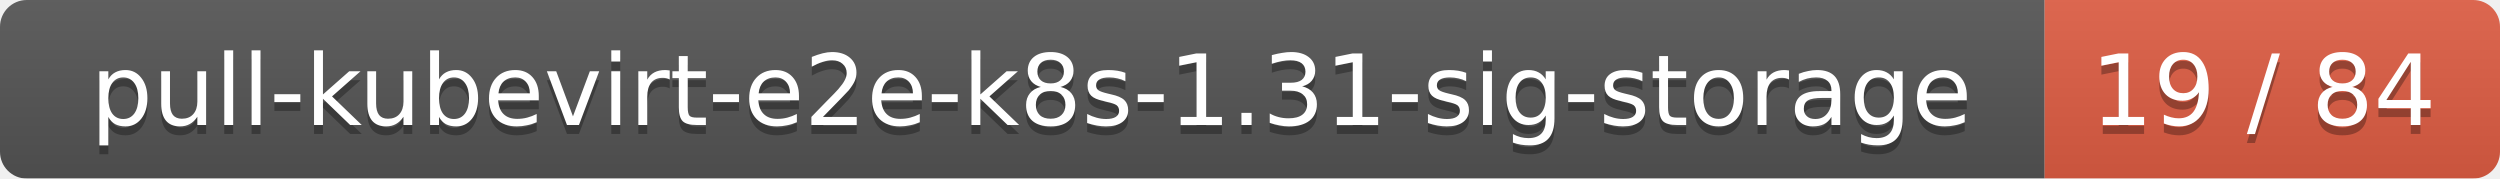
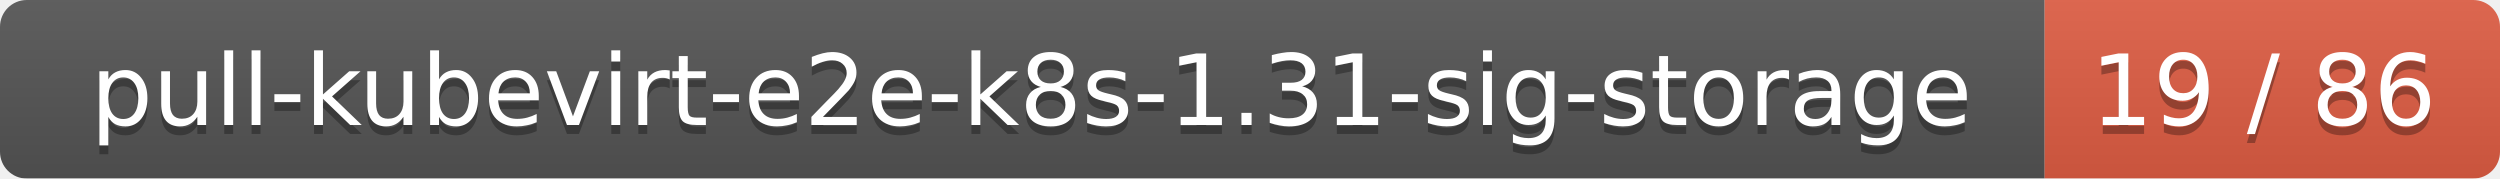
<svg xmlns="http://www.w3.org/2000/svg" width="280" height="20">
  <linearGradient id="smooth" x2="0" y2="100%">
    <stop offset="0" stop-color="#bbb" stop-opacity=".1" />
    <stop offset="1" stop-opacity=".1" />
  </linearGradient>
  <mask id="round">
    <rect width="280" height="20" rx="3" fill="#fff" />
  </mask>
  <g mask="url(#round)">
    <rect width="229" height="20" fill="#555" />
    <rect x="229" width="51" height="20" fill="#e05d44" />
    <rect width="280" height="20" fill="url(#smooth)" />
  </g>
  <g fill="#fff" text-anchor="middle" font-family="DejaVu Sans,Verdana,Geneva,sans-serif" font-size="11">
    <text x="115.5" y="15" fill="#010101" fill-opacity=".3">pull-kubevirt-e2e-k8s-1.31-sig-storage</text>
    <text x="115.5" y="14">pull-kubevirt-e2e-k8s-1.31-sig-storage</text>
-     <text x="253.5" y="15" fill="#010101" fill-opacity=".3">19 / 84</text>
-     <text x="253.5" y="14">19 / 84</text>
+     <text x="253.5" y="15" fill="#010101" fill-opacity=".3">19 / 86</text>
+     <text x="253.5" y="14">19 / 86</text>
  </g>
</svg>
